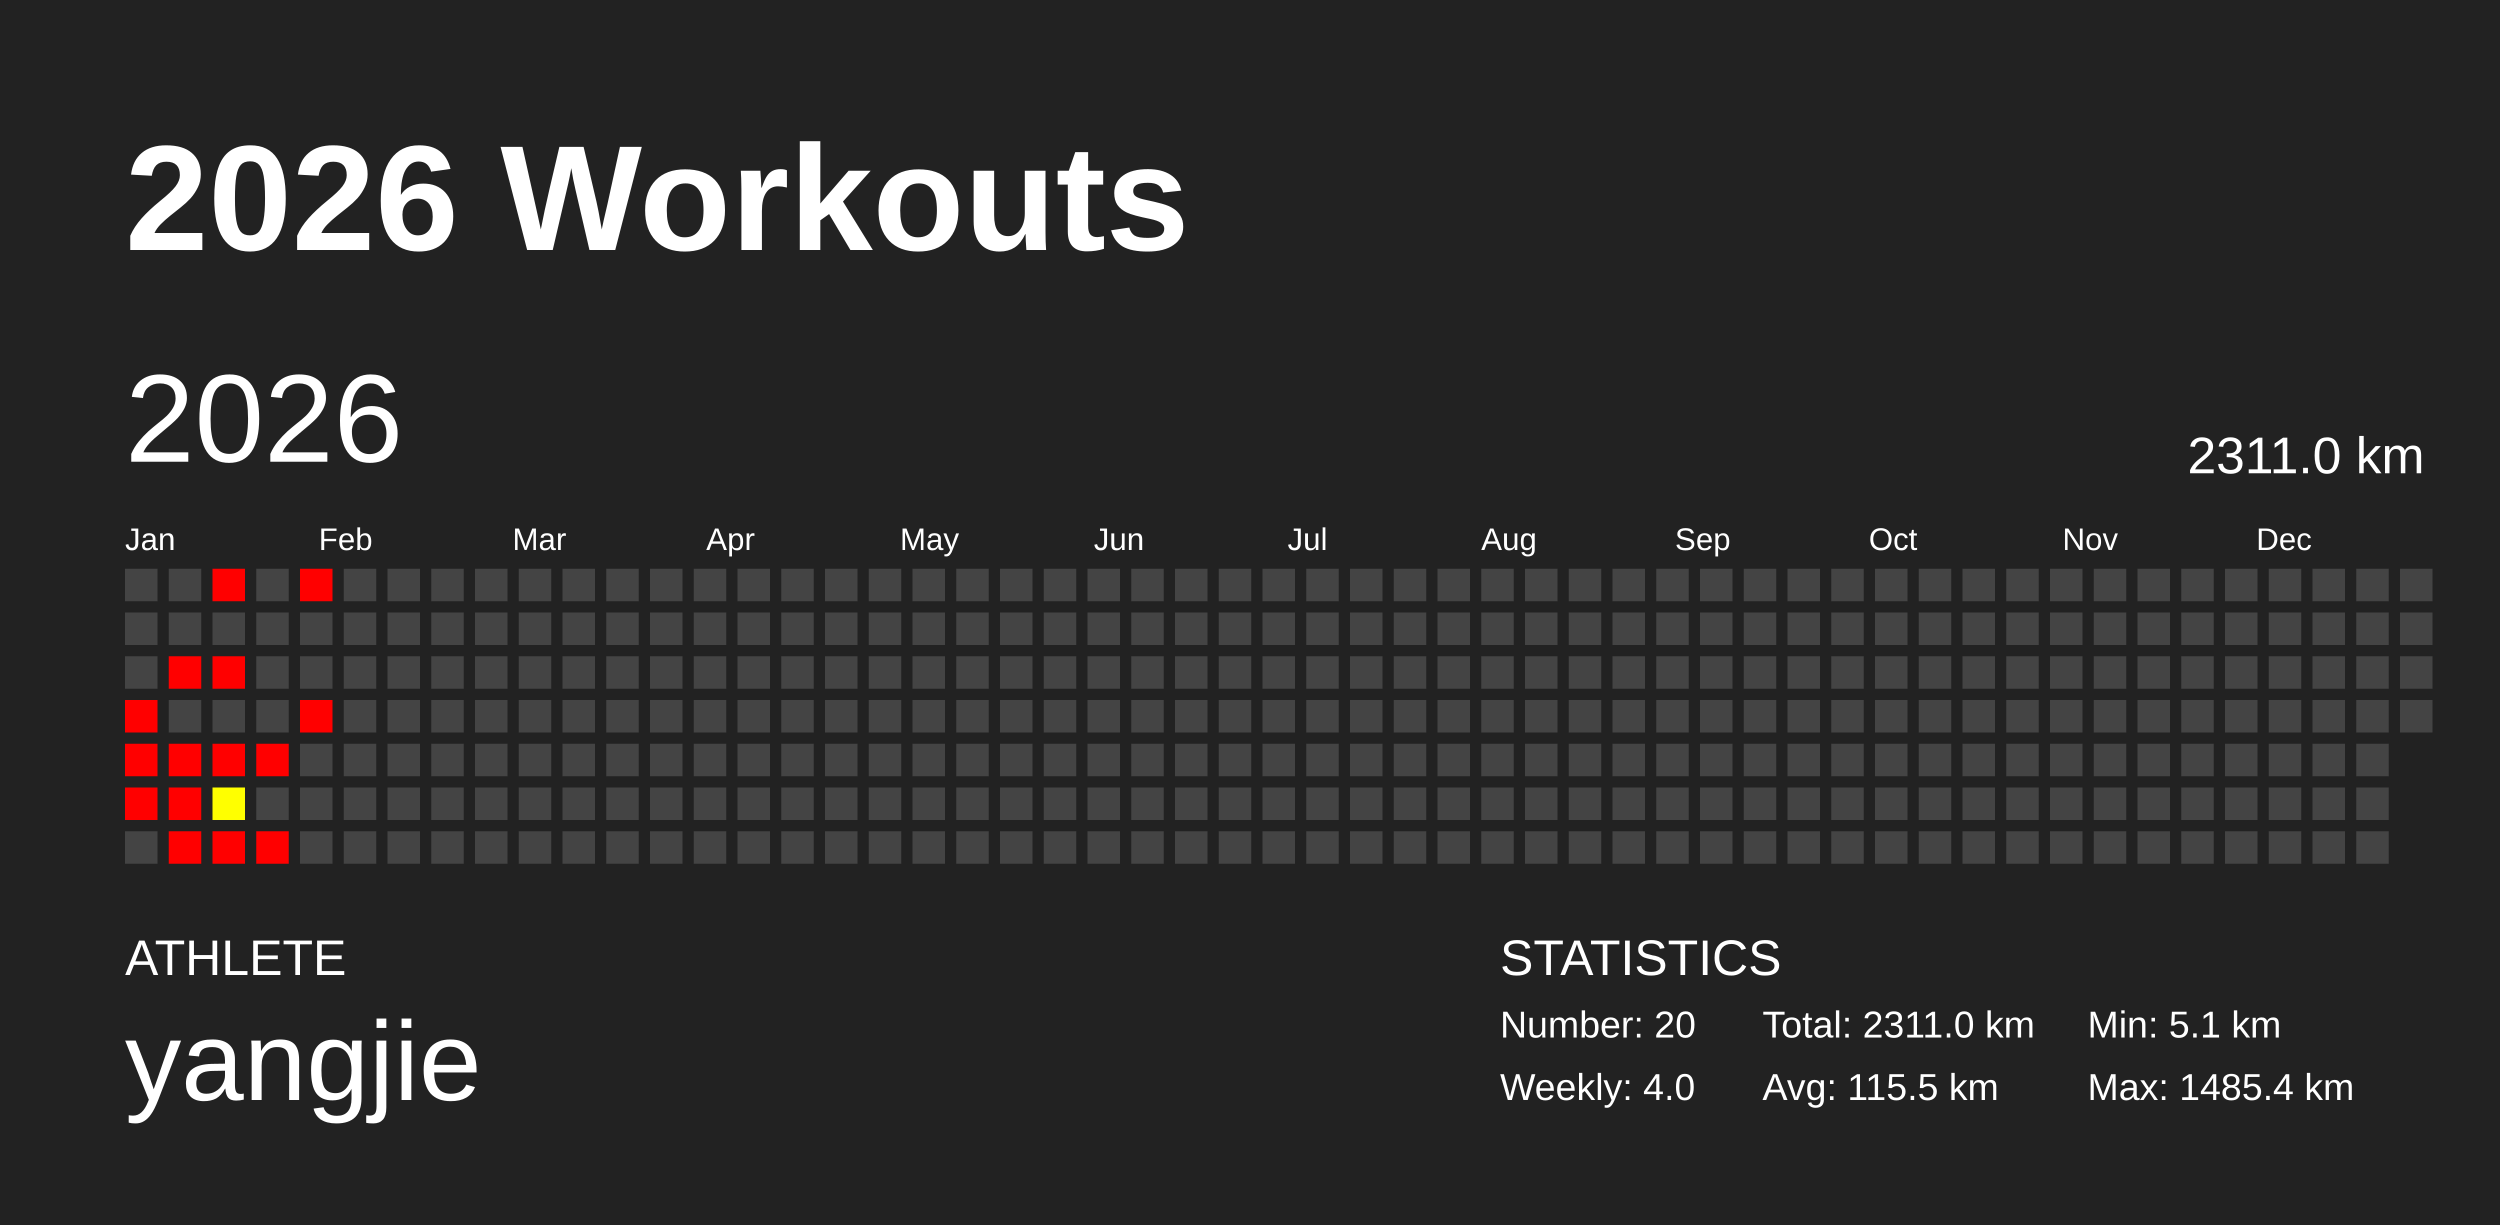
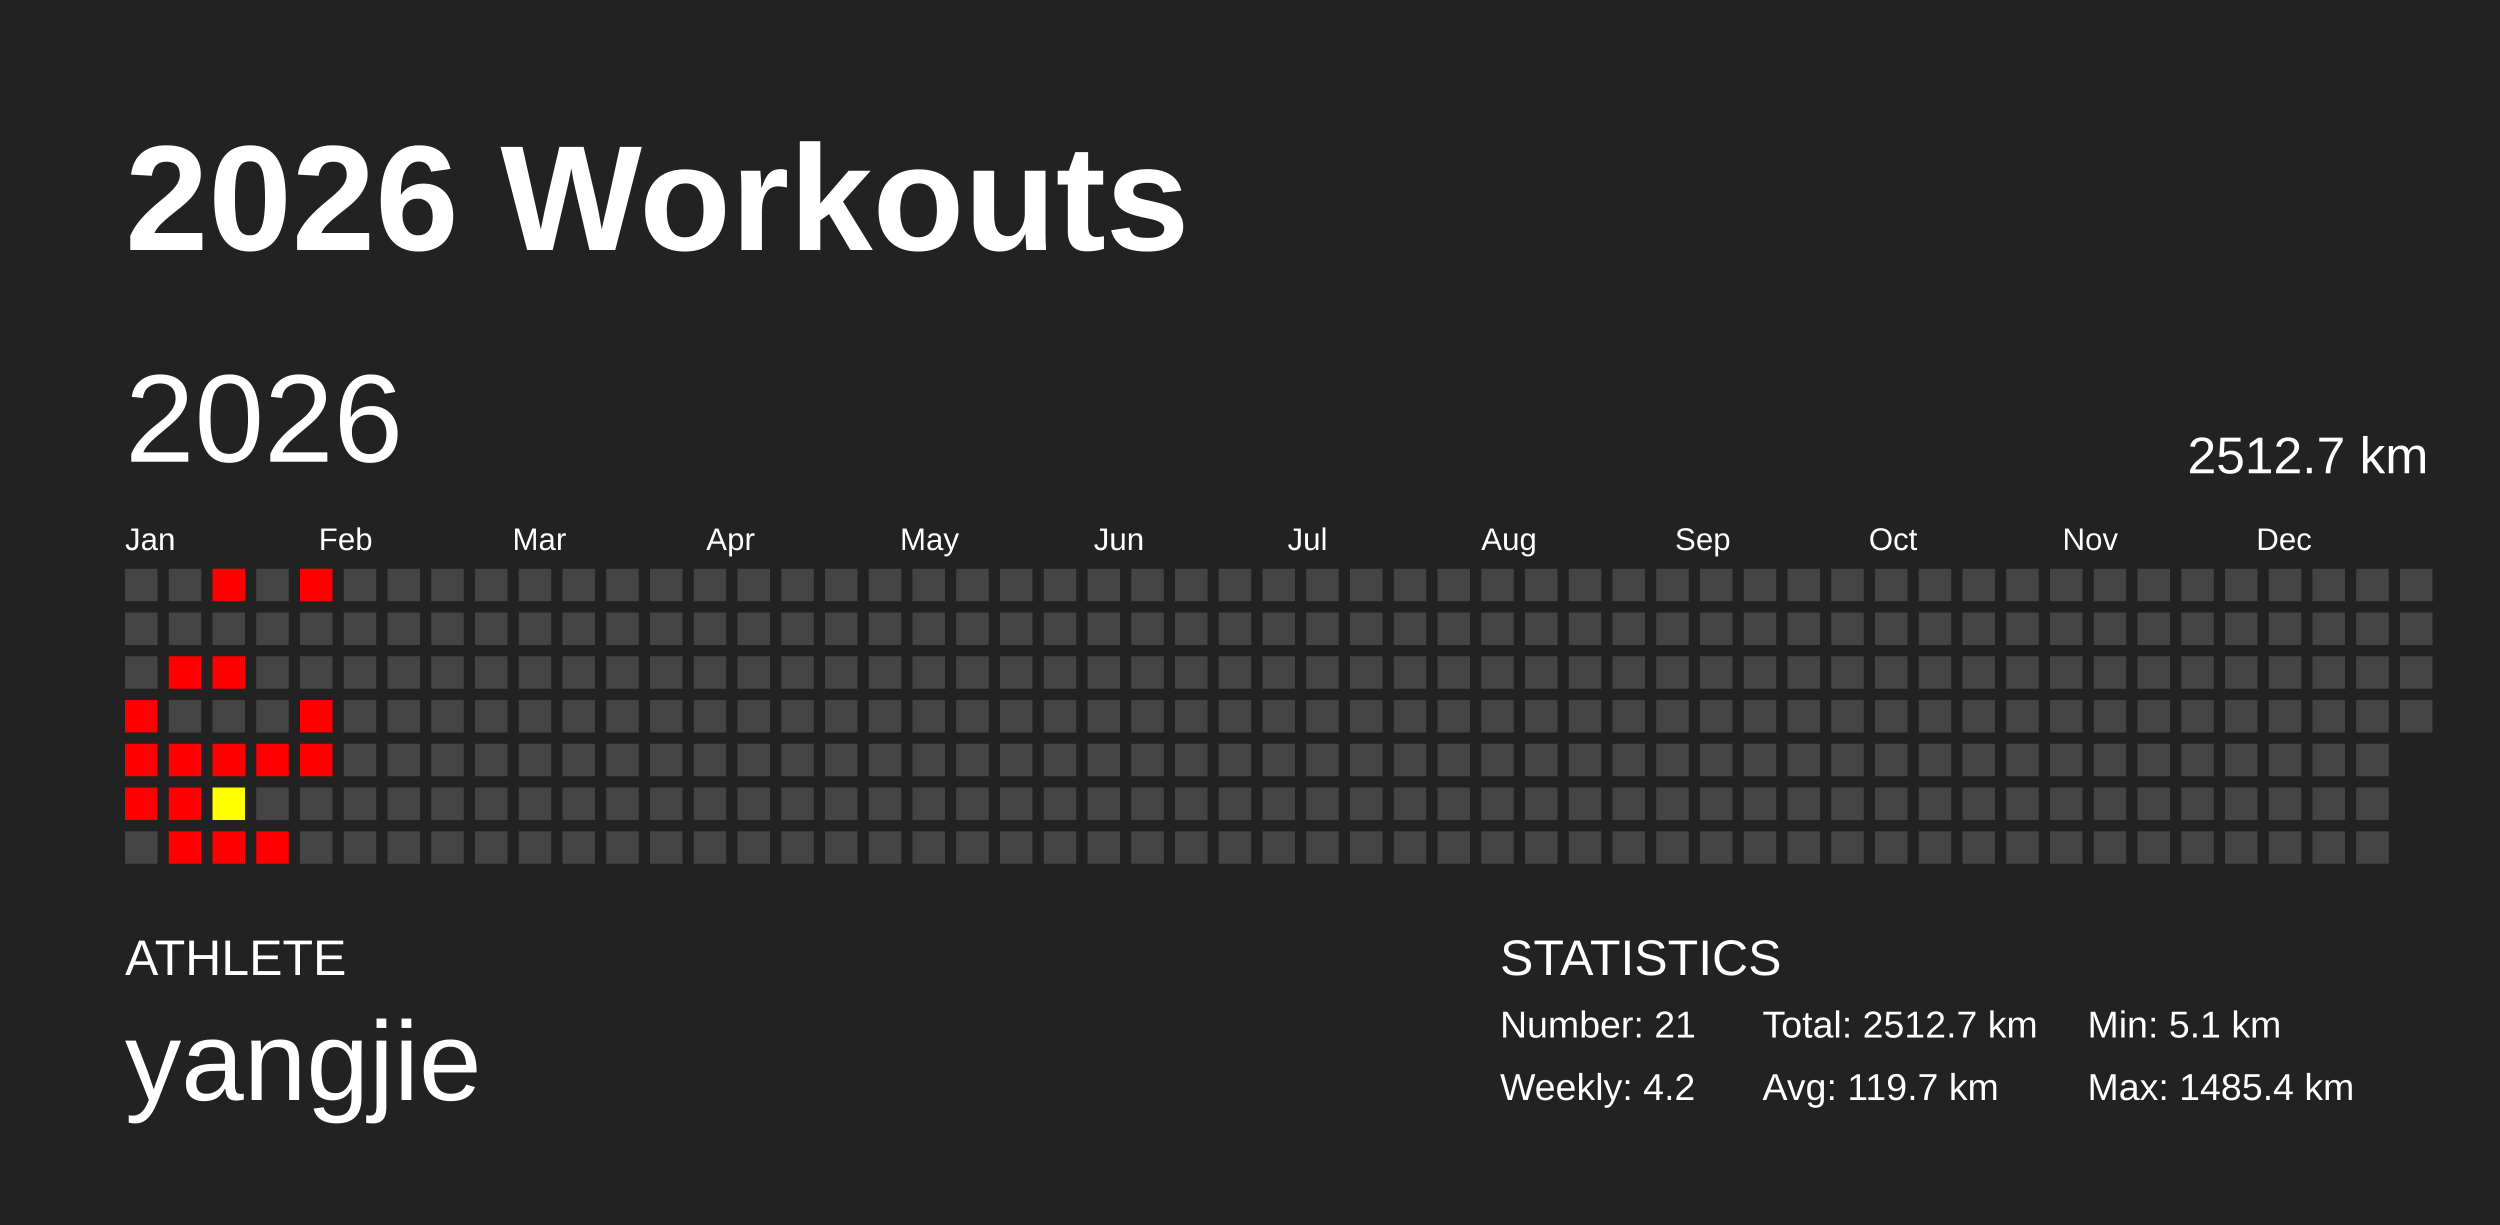
<svg xmlns="http://www.w3.org/2000/svg" baseProfile="full" height="98mm" version="1.1" viewBox="0,0,200,98" width="200mm">
  <defs />
  <rect fill="#222222" height="98" width="200" x="0" y="0" />
  <text fill="#FFFFFF" style="font-size:12px; font-family:Arial; font-weight:bold;" x="10" y="20">2026 Workouts</text>
  <text fill="#FFFFFF" style="font-size:4px; font-family:Arial" x="10" y="78">ATHLETE</text>
  <text fill="#FFFFFF" style="font-size:9px; font-family:Arial" x="10" y="88">yangjie</text>
  <text fill="#FFFFFF" style="font-size:4px; font-family:Arial" x="120" y="78">STATISTICS</text>
-   <text fill="#FFFFFF" style="font-size:3px; font-family:Arial" x="120" y="83">Number: 20</text>
-   <text fill="#FFFFFF" style="font-size:3px; font-family:Arial" x="120" y="88">Weekly: 4.0</text>
-   <text fill="#FFFFFF" style="font-size:3px; font-family:Arial" x="141" y="83">Total: 2311.0 km</text>
-   <text fill="#FFFFFF" style="font-size:3px; font-family:Arial" x="141" y="88">Avg: 115.5 km</text>
+   <text fill="#FFFFFF" style="font-size:3px; font-family:Arial" x="120" y="83">Number: 21</text>
+   <text fill="#FFFFFF" style="font-size:3px; font-family:Arial" x="120" y="88">Weekly: 4.2</text>
+   <text fill="#FFFFFF" style="font-size:3px; font-family:Arial" x="141" y="83">Total: 2512.7 km</text>
+   <text fill="#FFFFFF" style="font-size:3px; font-family:Arial" x="141" y="88">Avg: 119.7 km</text>
  <text fill="#FFFFFF" style="font-size:3px; font-family:Arial" x="167" y="83">Min: 5.1 km</text>
  <text fill="#FFFFFF" style="font-size:3px; font-family:Arial" x="167" y="88">Max: 1485.4 km</text>
  <text dominant-baseline="hanging" fill="#FFFFFF" style="font-size:10.0px; font-family:Arial;" x="10" y="30">2026</text>
-   <text dominant-baseline="hanging" fill="#FFFFFF" style="font-size:4.125px; font-family:Arial;" x="175" y="35">2311.0 km</text>
+   <text dominant-baseline="hanging" fill="#FFFFFF" style="font-size:4.125px; font-family:Arial;" x="175" y="35">2512.7 km</text>
  <text fill="#FFFFFF" style="font-size:2.5px; font-family:Arial" x="10.0" y="44">Jan</text>
  <text fill="#FFFFFF" style="font-size:2.5px; font-family:Arial" x="25.5" y="44">Feb</text>
  <text fill="#FFFFFF" style="font-size:2.5px; font-family:Arial" x="41.0" y="44">Mar</text>
  <text fill="#FFFFFF" style="font-size:2.5px; font-family:Arial" x="56.5" y="44">Apr</text>
  <text fill="#FFFFFF" style="font-size:2.5px; font-family:Arial" x="72.0" y="44">May</text>
  <text fill="#FFFFFF" style="font-size:2.5px; font-family:Arial" x="87.5" y="44">Jun</text>
  <text fill="#FFFFFF" style="font-size:2.5px; font-family:Arial" x="103.0" y="44">Jul</text>
  <text fill="#FFFFFF" style="font-size:2.5px; font-family:Arial" x="118.5" y="44">Aug</text>
  <text fill="#FFFFFF" style="font-size:2.5px; font-family:Arial" x="134.0" y="44">Sep</text>
  <text fill="#FFFFFF" style="font-size:2.5px; font-family:Arial" x="149.5" y="44">Oct</text>
  <text fill="#FFFFFF" style="font-size:2.5px; font-family:Arial" x="165.0" y="44">Nov</text>
  <text fill="#FFFFFF" style="font-size:2.5px; font-family:Arial" x="180.5" y="44">Dec</text>
  <rect fill="#444444" height="2.6" width="2.6" x="10.0" y="45.5" />
  <rect fill="#444444" height="2.6" width="2.6" x="10.0" y="49.0" />
  <rect fill="#444444" height="2.6" width="2.6" x="10.0" y="52.5" />
  <rect fill="red" height="2.6" width="2.6" x="10.0" y="56.0" />
  <rect fill="red" height="2.6" width="2.6" x="10.0" y="59.5" />
  <rect fill="red" height="2.6" width="2.6" x="10.0" y="63.0" />
  <rect fill="#444444" height="2.6" width="2.6" x="10.0" y="66.5" />
  <rect fill="#444444" height="2.6" width="2.6" x="13.5" y="45.5" />
  <rect fill="#444444" height="2.6" width="2.6" x="13.5" y="49.0" />
  <rect fill="red" height="2.6" width="2.6" x="13.5" y="52.5" />
  <rect fill="#444444" height="2.6" width="2.6" x="13.5" y="56.0" />
  <rect fill="red" height="2.6" width="2.6" x="13.5" y="59.5" />
  <rect fill="red" height="2.6" width="2.6" x="13.5" y="63.0" />
  <rect fill="red" height="2.6" width="2.6" x="13.5" y="66.5" />
  <rect fill="red" height="2.6" width="2.6" x="17.0" y="45.5" />
  <rect fill="#444444" height="2.6" width="2.6" x="17.0" y="49.0" />
  <rect fill="red" height="2.6" width="2.6" x="17.0" y="52.5" />
  <rect fill="#444444" height="2.6" width="2.6" x="17.0" y="56.0" />
  <rect fill="red" height="2.6" width="2.6" x="17.0" y="59.5" />
  <rect fill="#ffff00" height="2.6" width="2.6" x="17.0" y="63.0" />
  <rect fill="red" height="2.6" width="2.6" x="17.0" y="66.5" />
  <rect fill="#444444" height="2.6" width="2.6" x="20.5" y="45.5" />
  <rect fill="#444444" height="2.6" width="2.6" x="20.5" y="49.0" />
  <rect fill="#444444" height="2.6" width="2.6" x="20.5" y="52.5" />
  <rect fill="#444444" height="2.6" width="2.6" x="20.5" y="56.0" />
  <rect fill="red" height="2.6" width="2.6" x="20.5" y="59.5" />
  <rect fill="#444444" height="2.6" width="2.6" x="20.5" y="63.0" />
  <rect fill="red" height="2.6" width="2.6" x="20.5" y="66.5" />
  <rect fill="red" height="2.6" width="2.6" x="24.0" y="45.5" />
  <rect fill="#444444" height="2.6" width="2.6" x="24.0" y="49.0" />
  <rect fill="#444444" height="2.6" width="2.6" x="24.0" y="52.5" />
  <rect fill="red" height="2.6" width="2.6" x="24.0" y="56.0" />
-   <rect fill="#444444" height="2.6" width="2.6" x="24.0" y="59.5" />
+   <rect fill="red" height="2.6" width="2.6" x="24.0" y="59.5" />
  <rect fill="#444444" height="2.6" width="2.6" x="24.0" y="63.0" />
  <rect fill="#444444" height="2.6" width="2.6" x="24.0" y="66.5" />
  <rect fill="#444444" height="2.6" width="2.6" x="27.5" y="45.5" />
  <rect fill="#444444" height="2.6" width="2.6" x="27.5" y="49.0" />
  <rect fill="#444444" height="2.6" width="2.6" x="27.5" y="52.5" />
  <rect fill="#444444" height="2.6" width="2.6" x="27.5" y="56.0" />
  <rect fill="#444444" height="2.6" width="2.6" x="27.5" y="59.5" />
  <rect fill="#444444" height="2.6" width="2.6" x="27.5" y="63.0" />
  <rect fill="#444444" height="2.6" width="2.6" x="27.5" y="66.5" />
  <rect fill="#444444" height="2.6" width="2.6" x="31.0" y="45.5" />
  <rect fill="#444444" height="2.6" width="2.6" x="31.0" y="49.0" />
  <rect fill="#444444" height="2.6" width="2.6" x="31.0" y="52.5" />
  <rect fill="#444444" height="2.6" width="2.6" x="31.0" y="56.0" />
  <rect fill="#444444" height="2.6" width="2.6" x="31.0" y="59.5" />
  <rect fill="#444444" height="2.6" width="2.6" x="31.0" y="63.0" />
  <rect fill="#444444" height="2.6" width="2.6" x="31.0" y="66.5" />
  <rect fill="#444444" height="2.6" width="2.6" x="34.5" y="45.5" />
  <rect fill="#444444" height="2.6" width="2.6" x="34.5" y="49.0" />
  <rect fill="#444444" height="2.6" width="2.6" x="34.5" y="52.5" />
  <rect fill="#444444" height="2.6" width="2.6" x="34.5" y="56.0" />
  <rect fill="#444444" height="2.6" width="2.6" x="34.5" y="59.5" />
  <rect fill="#444444" height="2.6" width="2.6" x="34.5" y="63.0" />
  <rect fill="#444444" height="2.6" width="2.6" x="34.5" y="66.5" />
  <rect fill="#444444" height="2.6" width="2.6" x="38.0" y="45.5" />
  <rect fill="#444444" height="2.6" width="2.6" x="38.0" y="49.0" />
  <rect fill="#444444" height="2.6" width="2.6" x="38.0" y="52.5" />
  <rect fill="#444444" height="2.6" width="2.6" x="38.0" y="56.0" />
  <rect fill="#444444" height="2.6" width="2.6" x="38.0" y="59.5" />
  <rect fill="#444444" height="2.6" width="2.6" x="38.0" y="63.0" />
  <rect fill="#444444" height="2.6" width="2.6" x="38.0" y="66.5" />
  <rect fill="#444444" height="2.6" width="2.6" x="41.5" y="45.5" />
  <rect fill="#444444" height="2.6" width="2.6" x="41.5" y="49.0" />
  <rect fill="#444444" height="2.6" width="2.6" x="41.5" y="52.5" />
  <rect fill="#444444" height="2.6" width="2.6" x="41.5" y="56.0" />
  <rect fill="#444444" height="2.6" width="2.6" x="41.5" y="59.5" />
  <rect fill="#444444" height="2.6" width="2.6" x="41.5" y="63.0" />
  <rect fill="#444444" height="2.6" width="2.6" x="41.5" y="66.5" />
  <rect fill="#444444" height="2.6" width="2.6" x="45.0" y="45.5" />
  <rect fill="#444444" height="2.6" width="2.6" x="45.0" y="49.0" />
  <rect fill="#444444" height="2.6" width="2.6" x="45.0" y="52.5" />
  <rect fill="#444444" height="2.6" width="2.6" x="45.0" y="56.0" />
  <rect fill="#444444" height="2.6" width="2.6" x="45.0" y="59.5" />
  <rect fill="#444444" height="2.6" width="2.6" x="45.0" y="63.0" />
  <rect fill="#444444" height="2.6" width="2.6" x="45.0" y="66.5" />
  <rect fill="#444444" height="2.6" width="2.6" x="48.5" y="45.5" />
  <rect fill="#444444" height="2.6" width="2.6" x="48.5" y="49.0" />
  <rect fill="#444444" height="2.6" width="2.6" x="48.5" y="52.5" />
  <rect fill="#444444" height="2.6" width="2.6" x="48.5" y="56.0" />
  <rect fill="#444444" height="2.6" width="2.6" x="48.5" y="59.5" />
  <rect fill="#444444" height="2.6" width="2.6" x="48.5" y="63.0" />
  <rect fill="#444444" height="2.6" width="2.6" x="48.5" y="66.5" />
  <rect fill="#444444" height="2.6" width="2.6" x="52.0" y="45.5" />
  <rect fill="#444444" height="2.6" width="2.6" x="52.0" y="49.0" />
  <rect fill="#444444" height="2.6" width="2.6" x="52.0" y="52.5" />
  <rect fill="#444444" height="2.6" width="2.6" x="52.0" y="56.0" />
  <rect fill="#444444" height="2.6" width="2.6" x="52.0" y="59.5" />
  <rect fill="#444444" height="2.6" width="2.6" x="52.0" y="63.0" />
  <rect fill="#444444" height="2.6" width="2.6" x="52.0" y="66.5" />
  <rect fill="#444444" height="2.6" width="2.6" x="55.5" y="45.5" />
  <rect fill="#444444" height="2.6" width="2.6" x="55.5" y="49.0" />
  <rect fill="#444444" height="2.6" width="2.6" x="55.5" y="52.5" />
  <rect fill="#444444" height="2.6" width="2.6" x="55.5" y="56.0" />
  <rect fill="#444444" height="2.6" width="2.6" x="55.5" y="59.5" />
  <rect fill="#444444" height="2.6" width="2.6" x="55.5" y="63.0" />
  <rect fill="#444444" height="2.6" width="2.6" x="55.5" y="66.5" />
  <rect fill="#444444" height="2.6" width="2.6" x="59.0" y="45.5" />
  <rect fill="#444444" height="2.6" width="2.6" x="59.0" y="49.0" />
  <rect fill="#444444" height="2.6" width="2.6" x="59.0" y="52.5" />
  <rect fill="#444444" height="2.6" width="2.6" x="59.0" y="56.0" />
  <rect fill="#444444" height="2.6" width="2.6" x="59.0" y="59.5" />
  <rect fill="#444444" height="2.6" width="2.6" x="59.0" y="63.0" />
  <rect fill="#444444" height="2.6" width="2.6" x="59.0" y="66.5" />
  <rect fill="#444444" height="2.6" width="2.6" x="62.5" y="45.5" />
  <rect fill="#444444" height="2.6" width="2.6" x="62.5" y="49.0" />
  <rect fill="#444444" height="2.6" width="2.6" x="62.5" y="52.5" />
  <rect fill="#444444" height="2.6" width="2.6" x="62.5" y="56.0" />
  <rect fill="#444444" height="2.6" width="2.6" x="62.5" y="59.5" />
  <rect fill="#444444" height="2.6" width="2.6" x="62.5" y="63.0" />
  <rect fill="#444444" height="2.6" width="2.6" x="62.5" y="66.5" />
  <rect fill="#444444" height="2.6" width="2.6" x="66.0" y="45.5" />
  <rect fill="#444444" height="2.6" width="2.6" x="66.0" y="49.0" />
  <rect fill="#444444" height="2.6" width="2.6" x="66.0" y="52.5" />
  <rect fill="#444444" height="2.6" width="2.6" x="66.0" y="56.0" />
  <rect fill="#444444" height="2.6" width="2.6" x="66.0" y="59.5" />
  <rect fill="#444444" height="2.6" width="2.6" x="66.0" y="63.0" />
  <rect fill="#444444" height="2.6" width="2.6" x="66.0" y="66.5" />
  <rect fill="#444444" height="2.6" width="2.6" x="69.5" y="45.5" />
  <rect fill="#444444" height="2.6" width="2.6" x="69.5" y="49.0" />
  <rect fill="#444444" height="2.6" width="2.6" x="69.5" y="52.5" />
  <rect fill="#444444" height="2.6" width="2.6" x="69.5" y="56.0" />
  <rect fill="#444444" height="2.6" width="2.6" x="69.5" y="59.5" />
  <rect fill="#444444" height="2.6" width="2.6" x="69.5" y="63.0" />
  <rect fill="#444444" height="2.6" width="2.6" x="69.5" y="66.5" />
  <rect fill="#444444" height="2.6" width="2.6" x="73.0" y="45.5" />
  <rect fill="#444444" height="2.6" width="2.6" x="73.0" y="49.0" />
  <rect fill="#444444" height="2.6" width="2.6" x="73.0" y="52.5" />
  <rect fill="#444444" height="2.6" width="2.6" x="73.0" y="56.0" />
  <rect fill="#444444" height="2.6" width="2.6" x="73.0" y="59.5" />
  <rect fill="#444444" height="2.6" width="2.6" x="73.0" y="63.0" />
  <rect fill="#444444" height="2.6" width="2.6" x="73.0" y="66.5" />
  <rect fill="#444444" height="2.6" width="2.6" x="76.5" y="45.5" />
  <rect fill="#444444" height="2.6" width="2.6" x="76.5" y="49.0" />
  <rect fill="#444444" height="2.6" width="2.6" x="76.5" y="52.5" />
  <rect fill="#444444" height="2.6" width="2.6" x="76.5" y="56.0" />
  <rect fill="#444444" height="2.6" width="2.6" x="76.5" y="59.5" />
  <rect fill="#444444" height="2.6" width="2.6" x="76.5" y="63.0" />
  <rect fill="#444444" height="2.6" width="2.6" x="76.5" y="66.5" />
  <rect fill="#444444" height="2.6" width="2.6" x="80.0" y="45.5" />
  <rect fill="#444444" height="2.6" width="2.6" x="80.0" y="49.0" />
  <rect fill="#444444" height="2.6" width="2.6" x="80.0" y="52.5" />
  <rect fill="#444444" height="2.6" width="2.6" x="80.0" y="56.0" />
  <rect fill="#444444" height="2.6" width="2.6" x="80.0" y="59.5" />
  <rect fill="#444444" height="2.6" width="2.6" x="80.0" y="63.0" />
  <rect fill="#444444" height="2.6" width="2.6" x="80.0" y="66.5" />
  <rect fill="#444444" height="2.6" width="2.6" x="83.5" y="45.5" />
  <rect fill="#444444" height="2.6" width="2.6" x="83.5" y="49.0" />
  <rect fill="#444444" height="2.6" width="2.6" x="83.5" y="52.5" />
  <rect fill="#444444" height="2.6" width="2.6" x="83.5" y="56.0" />
  <rect fill="#444444" height="2.6" width="2.6" x="83.5" y="59.5" />
  <rect fill="#444444" height="2.6" width="2.6" x="83.5" y="63.0" />
  <rect fill="#444444" height="2.6" width="2.6" x="83.5" y="66.5" />
  <rect fill="#444444" height="2.6" width="2.6" x="87.0" y="45.5" />
  <rect fill="#444444" height="2.6" width="2.6" x="87.0" y="49.0" />
  <rect fill="#444444" height="2.6" width="2.6" x="87.0" y="52.5" />
  <rect fill="#444444" height="2.6" width="2.6" x="87.0" y="56.0" />
  <rect fill="#444444" height="2.6" width="2.6" x="87.0" y="59.5" />
  <rect fill="#444444" height="2.6" width="2.6" x="87.0" y="63.0" />
  <rect fill="#444444" height="2.6" width="2.6" x="87.0" y="66.5" />
  <rect fill="#444444" height="2.6" width="2.6" x="90.5" y="45.5" />
  <rect fill="#444444" height="2.6" width="2.6" x="90.5" y="49.0" />
  <rect fill="#444444" height="2.6" width="2.6" x="90.5" y="52.5" />
  <rect fill="#444444" height="2.6" width="2.6" x="90.5" y="56.0" />
  <rect fill="#444444" height="2.6" width="2.6" x="90.5" y="59.5" />
  <rect fill="#444444" height="2.6" width="2.6" x="90.5" y="63.0" />
  <rect fill="#444444" height="2.6" width="2.6" x="90.5" y="66.5" />
  <rect fill="#444444" height="2.6" width="2.6" x="94.0" y="45.5" />
  <rect fill="#444444" height="2.6" width="2.6" x="94.0" y="49.0" />
  <rect fill="#444444" height="2.6" width="2.6" x="94.0" y="52.5" />
  <rect fill="#444444" height="2.6" width="2.6" x="94.0" y="56.0" />
  <rect fill="#444444" height="2.6" width="2.6" x="94.0" y="59.5" />
  <rect fill="#444444" height="2.6" width="2.6" x="94.0" y="63.0" />
  <rect fill="#444444" height="2.6" width="2.6" x="94.0" y="66.5" />
  <rect fill="#444444" height="2.6" width="2.6" x="97.5" y="45.5" />
  <rect fill="#444444" height="2.6" width="2.6" x="97.5" y="49.0" />
  <rect fill="#444444" height="2.6" width="2.6" x="97.5" y="52.5" />
  <rect fill="#444444" height="2.6" width="2.6" x="97.5" y="56.0" />
  <rect fill="#444444" height="2.6" width="2.6" x="97.5" y="59.5" />
  <rect fill="#444444" height="2.6" width="2.6" x="97.5" y="63.0" />
  <rect fill="#444444" height="2.6" width="2.6" x="97.5" y="66.5" />
  <rect fill="#444444" height="2.6" width="2.6" x="101.0" y="45.5" />
  <rect fill="#444444" height="2.6" width="2.6" x="101.0" y="49.0" />
  <rect fill="#444444" height="2.6" width="2.6" x="101.0" y="52.5" />
  <rect fill="#444444" height="2.6" width="2.6" x="101.0" y="56.0" />
  <rect fill="#444444" height="2.6" width="2.6" x="101.0" y="59.5" />
  <rect fill="#444444" height="2.6" width="2.6" x="101.0" y="63.0" />
  <rect fill="#444444" height="2.6" width="2.6" x="101.0" y="66.5" />
  <rect fill="#444444" height="2.6" width="2.6" x="104.5" y="45.5" />
  <rect fill="#444444" height="2.6" width="2.6" x="104.5" y="49.0" />
  <rect fill="#444444" height="2.6" width="2.6" x="104.5" y="52.5" />
  <rect fill="#444444" height="2.6" width="2.6" x="104.5" y="56.0" />
  <rect fill="#444444" height="2.6" width="2.6" x="104.5" y="59.5" />
  <rect fill="#444444" height="2.6" width="2.6" x="104.5" y="63.0" />
  <rect fill="#444444" height="2.6" width="2.6" x="104.5" y="66.5" />
  <rect fill="#444444" height="2.6" width="2.6" x="108.0" y="45.5" />
  <rect fill="#444444" height="2.6" width="2.6" x="108.0" y="49.0" />
  <rect fill="#444444" height="2.6" width="2.6" x="108.0" y="52.5" />
  <rect fill="#444444" height="2.6" width="2.6" x="108.0" y="56.0" />
  <rect fill="#444444" height="2.6" width="2.6" x="108.0" y="59.5" />
  <rect fill="#444444" height="2.6" width="2.6" x="108.0" y="63.0" />
  <rect fill="#444444" height="2.6" width="2.6" x="108.0" y="66.5" />
  <rect fill="#444444" height="2.6" width="2.6" x="111.5" y="45.5" />
  <rect fill="#444444" height="2.6" width="2.6" x="111.5" y="49.0" />
  <rect fill="#444444" height="2.6" width="2.6" x="111.5" y="52.5" />
  <rect fill="#444444" height="2.6" width="2.6" x="111.5" y="56.0" />
  <rect fill="#444444" height="2.6" width="2.6" x="111.5" y="59.5" />
  <rect fill="#444444" height="2.6" width="2.6" x="111.5" y="63.0" />
  <rect fill="#444444" height="2.6" width="2.6" x="111.5" y="66.5" />
  <rect fill="#444444" height="2.6" width="2.6" x="115.0" y="45.5" />
  <rect fill="#444444" height="2.6" width="2.6" x="115.0" y="49.0" />
  <rect fill="#444444" height="2.6" width="2.6" x="115.0" y="52.5" />
  <rect fill="#444444" height="2.6" width="2.6" x="115.0" y="56.0" />
  <rect fill="#444444" height="2.6" width="2.6" x="115.0" y="59.5" />
  <rect fill="#444444" height="2.6" width="2.6" x="115.0" y="63.0" />
  <rect fill="#444444" height="2.6" width="2.6" x="115.0" y="66.5" />
  <rect fill="#444444" height="2.6" width="2.6" x="118.5" y="45.5" />
  <rect fill="#444444" height="2.6" width="2.6" x="118.5" y="49.0" />
  <rect fill="#444444" height="2.6" width="2.6" x="118.5" y="52.5" />
  <rect fill="#444444" height="2.6" width="2.6" x="118.5" y="56.0" />
  <rect fill="#444444" height="2.6" width="2.6" x="118.5" y="59.5" />
  <rect fill="#444444" height="2.6" width="2.6" x="118.5" y="63.0" />
  <rect fill="#444444" height="2.6" width="2.6" x="118.5" y="66.5" />
  <rect fill="#444444" height="2.6" width="2.6" x="122.0" y="45.5" />
  <rect fill="#444444" height="2.6" width="2.6" x="122.0" y="49.0" />
  <rect fill="#444444" height="2.6" width="2.6" x="122.0" y="52.5" />
  <rect fill="#444444" height="2.6" width="2.6" x="122.0" y="56.0" />
  <rect fill="#444444" height="2.6" width="2.6" x="122.0" y="59.5" />
  <rect fill="#444444" height="2.6" width="2.6" x="122.0" y="63.0" />
  <rect fill="#444444" height="2.6" width="2.6" x="122.0" y="66.5" />
  <rect fill="#444444" height="2.6" width="2.6" x="125.5" y="45.5" />
  <rect fill="#444444" height="2.6" width="2.6" x="125.5" y="49.0" />
  <rect fill="#444444" height="2.6" width="2.6" x="125.5" y="52.5" />
  <rect fill="#444444" height="2.6" width="2.6" x="125.5" y="56.0" />
  <rect fill="#444444" height="2.6" width="2.6" x="125.5" y="59.5" />
  <rect fill="#444444" height="2.6" width="2.6" x="125.5" y="63.0" />
  <rect fill="#444444" height="2.6" width="2.6" x="125.5" y="66.5" />
  <rect fill="#444444" height="2.6" width="2.6" x="129.0" y="45.5" />
  <rect fill="#444444" height="2.6" width="2.6" x="129.0" y="49.0" />
  <rect fill="#444444" height="2.6" width="2.6" x="129.0" y="52.5" />
  <rect fill="#444444" height="2.6" width="2.6" x="129.0" y="56.0" />
  <rect fill="#444444" height="2.6" width="2.6" x="129.0" y="59.5" />
  <rect fill="#444444" height="2.6" width="2.6" x="129.0" y="63.0" />
  <rect fill="#444444" height="2.6" width="2.6" x="129.0" y="66.5" />
  <rect fill="#444444" height="2.6" width="2.6" x="132.5" y="45.5" />
  <rect fill="#444444" height="2.6" width="2.6" x="132.5" y="49.0" />
  <rect fill="#444444" height="2.6" width="2.6" x="132.5" y="52.5" />
  <rect fill="#444444" height="2.6" width="2.6" x="132.5" y="56.0" />
  <rect fill="#444444" height="2.6" width="2.6" x="132.5" y="59.5" />
  <rect fill="#444444" height="2.6" width="2.6" x="132.5" y="63.0" />
  <rect fill="#444444" height="2.6" width="2.6" x="132.5" y="66.5" />
  <rect fill="#444444" height="2.6" width="2.6" x="136.0" y="45.5" />
  <rect fill="#444444" height="2.6" width="2.6" x="136.0" y="49.0" />
  <rect fill="#444444" height="2.6" width="2.6" x="136.0" y="52.5" />
  <rect fill="#444444" height="2.6" width="2.6" x="136.0" y="56.0" />
  <rect fill="#444444" height="2.6" width="2.6" x="136.0" y="59.5" />
  <rect fill="#444444" height="2.6" width="2.6" x="136.0" y="63.0" />
  <rect fill="#444444" height="2.6" width="2.6" x="136.0" y="66.5" />
  <rect fill="#444444" height="2.6" width="2.6" x="139.5" y="45.5" />
  <rect fill="#444444" height="2.6" width="2.6" x="139.5" y="49.0" />
  <rect fill="#444444" height="2.6" width="2.6" x="139.5" y="52.5" />
  <rect fill="#444444" height="2.6" width="2.6" x="139.5" y="56.0" />
  <rect fill="#444444" height="2.6" width="2.6" x="139.5" y="59.5" />
  <rect fill="#444444" height="2.6" width="2.6" x="139.5" y="63.0" />
  <rect fill="#444444" height="2.6" width="2.6" x="139.5" y="66.5" />
  <rect fill="#444444" height="2.6" width="2.6" x="143.0" y="45.5" />
  <rect fill="#444444" height="2.6" width="2.6" x="143.0" y="49.0" />
  <rect fill="#444444" height="2.6" width="2.6" x="143.0" y="52.5" />
  <rect fill="#444444" height="2.6" width="2.6" x="143.0" y="56.0" />
  <rect fill="#444444" height="2.6" width="2.6" x="143.0" y="59.5" />
  <rect fill="#444444" height="2.6" width="2.6" x="143.0" y="63.0" />
  <rect fill="#444444" height="2.6" width="2.6" x="143.0" y="66.5" />
  <rect fill="#444444" height="2.6" width="2.6" x="146.5" y="45.5" />
  <rect fill="#444444" height="2.6" width="2.6" x="146.5" y="49.0" />
  <rect fill="#444444" height="2.6" width="2.6" x="146.5" y="52.5" />
  <rect fill="#444444" height="2.6" width="2.6" x="146.5" y="56.0" />
  <rect fill="#444444" height="2.6" width="2.6" x="146.5" y="59.5" />
  <rect fill="#444444" height="2.6" width="2.6" x="146.5" y="63.0" />
  <rect fill="#444444" height="2.6" width="2.6" x="146.5" y="66.5" />
  <rect fill="#444444" height="2.6" width="2.6" x="150.0" y="45.5" />
  <rect fill="#444444" height="2.6" width="2.6" x="150.0" y="49.0" />
  <rect fill="#444444" height="2.6" width="2.6" x="150.0" y="52.5" />
  <rect fill="#444444" height="2.6" width="2.6" x="150.0" y="56.0" />
  <rect fill="#444444" height="2.6" width="2.6" x="150.0" y="59.5" />
  <rect fill="#444444" height="2.6" width="2.6" x="150.0" y="63.0" />
  <rect fill="#444444" height="2.6" width="2.6" x="150.0" y="66.5" />
  <rect fill="#444444" height="2.6" width="2.6" x="153.5" y="45.5" />
  <rect fill="#444444" height="2.6" width="2.6" x="153.5" y="49.0" />
  <rect fill="#444444" height="2.6" width="2.6" x="153.5" y="52.5" />
  <rect fill="#444444" height="2.6" width="2.6" x="153.5" y="56.0" />
  <rect fill="#444444" height="2.6" width="2.6" x="153.5" y="59.5" />
  <rect fill="#444444" height="2.6" width="2.6" x="153.5" y="63.0" />
  <rect fill="#444444" height="2.6" width="2.6" x="153.5" y="66.5" />
  <rect fill="#444444" height="2.6" width="2.6" x="157.0" y="45.5" />
  <rect fill="#444444" height="2.6" width="2.6" x="157.0" y="49.0" />
  <rect fill="#444444" height="2.6" width="2.6" x="157.0" y="52.5" />
  <rect fill="#444444" height="2.6" width="2.6" x="157.0" y="56.0" />
  <rect fill="#444444" height="2.6" width="2.6" x="157.0" y="59.5" />
  <rect fill="#444444" height="2.6" width="2.6" x="157.0" y="63.0" />
  <rect fill="#444444" height="2.6" width="2.6" x="157.0" y="66.5" />
  <rect fill="#444444" height="2.6" width="2.6" x="160.5" y="45.5" />
  <rect fill="#444444" height="2.6" width="2.6" x="160.5" y="49.0" />
  <rect fill="#444444" height="2.6" width="2.6" x="160.5" y="52.5" />
  <rect fill="#444444" height="2.6" width="2.6" x="160.5" y="56.0" />
  <rect fill="#444444" height="2.6" width="2.6" x="160.5" y="59.5" />
  <rect fill="#444444" height="2.6" width="2.6" x="160.5" y="63.0" />
  <rect fill="#444444" height="2.6" width="2.6" x="160.5" y="66.5" />
  <rect fill="#444444" height="2.6" width="2.6" x="164.0" y="45.5" />
  <rect fill="#444444" height="2.6" width="2.6" x="164.0" y="49.0" />
  <rect fill="#444444" height="2.6" width="2.6" x="164.0" y="52.5" />
  <rect fill="#444444" height="2.6" width="2.6" x="164.0" y="56.0" />
  <rect fill="#444444" height="2.6" width="2.6" x="164.0" y="59.5" />
  <rect fill="#444444" height="2.6" width="2.6" x="164.0" y="63.0" />
  <rect fill="#444444" height="2.6" width="2.6" x="164.0" y="66.5" />
  <rect fill="#444444" height="2.6" width="2.6" x="167.5" y="45.5" />
  <rect fill="#444444" height="2.6" width="2.6" x="167.5" y="49.0" />
  <rect fill="#444444" height="2.6" width="2.6" x="167.5" y="52.5" />
  <rect fill="#444444" height="2.6" width="2.6" x="167.5" y="56.0" />
  <rect fill="#444444" height="2.6" width="2.6" x="167.5" y="59.5" />
  <rect fill="#444444" height="2.6" width="2.6" x="167.5" y="63.0" />
  <rect fill="#444444" height="2.6" width="2.6" x="167.5" y="66.5" />
  <rect fill="#444444" height="2.6" width="2.6" x="171.0" y="45.5" />
  <rect fill="#444444" height="2.6" width="2.6" x="171.0" y="49.0" />
  <rect fill="#444444" height="2.6" width="2.6" x="171.0" y="52.5" />
  <rect fill="#444444" height="2.6" width="2.6" x="171.0" y="56.0" />
  <rect fill="#444444" height="2.6" width="2.6" x="171.0" y="59.5" />
  <rect fill="#444444" height="2.6" width="2.6" x="171.0" y="63.0" />
  <rect fill="#444444" height="2.6" width="2.6" x="171.0" y="66.5" />
  <rect fill="#444444" height="2.6" width="2.6" x="174.5" y="45.5" />
  <rect fill="#444444" height="2.6" width="2.6" x="174.5" y="49.0" />
  <rect fill="#444444" height="2.6" width="2.6" x="174.5" y="52.5" />
  <rect fill="#444444" height="2.6" width="2.6" x="174.5" y="56.0" />
  <rect fill="#444444" height="2.6" width="2.6" x="174.5" y="59.5" />
  <rect fill="#444444" height="2.6" width="2.6" x="174.5" y="63.0" />
  <rect fill="#444444" height="2.6" width="2.6" x="174.5" y="66.5" />
  <rect fill="#444444" height="2.6" width="2.6" x="178.0" y="45.5" />
  <rect fill="#444444" height="2.6" width="2.6" x="178.0" y="49.0" />
  <rect fill="#444444" height="2.6" width="2.6" x="178.0" y="52.5" />
  <rect fill="#444444" height="2.6" width="2.6" x="178.0" y="56.0" />
  <rect fill="#444444" height="2.6" width="2.6" x="178.0" y="59.5" />
  <rect fill="#444444" height="2.6" width="2.6" x="178.0" y="63.0" />
  <rect fill="#444444" height="2.6" width="2.6" x="178.0" y="66.5" />
  <rect fill="#444444" height="2.6" width="2.6" x="181.5" y="45.5" />
  <rect fill="#444444" height="2.6" width="2.6" x="181.5" y="49.0" />
  <rect fill="#444444" height="2.6" width="2.6" x="181.5" y="52.5" />
  <rect fill="#444444" height="2.6" width="2.6" x="181.5" y="56.0" />
  <rect fill="#444444" height="2.6" width="2.6" x="181.5" y="59.5" />
  <rect fill="#444444" height="2.6" width="2.6" x="181.5" y="63.0" />
  <rect fill="#444444" height="2.6" width="2.6" x="181.5" y="66.5" />
  <rect fill="#444444" height="2.6" width="2.6" x="185.0" y="45.5" />
  <rect fill="#444444" height="2.6" width="2.6" x="185.0" y="49.0" />
  <rect fill="#444444" height="2.6" width="2.6" x="185.0" y="52.5" />
  <rect fill="#444444" height="2.6" width="2.6" x="185.0" y="56.0" />
  <rect fill="#444444" height="2.6" width="2.6" x="185.0" y="59.5" />
  <rect fill="#444444" height="2.6" width="2.6" x="185.0" y="63.0" />
  <rect fill="#444444" height="2.6" width="2.6" x="185.0" y="66.5" />
  <rect fill="#444444" height="2.6" width="2.6" x="188.5" y="45.5" />
  <rect fill="#444444" height="2.6" width="2.6" x="188.5" y="49.0" />
  <rect fill="#444444" height="2.6" width="2.6" x="188.5" y="52.5" />
  <rect fill="#444444" height="2.6" width="2.6" x="188.5" y="56.0" />
  <rect fill="#444444" height="2.6" width="2.6" x="188.5" y="59.5" />
  <rect fill="#444444" height="2.6" width="2.6" x="188.5" y="63.0" />
  <rect fill="#444444" height="2.6" width="2.6" x="188.5" y="66.5" />
  <rect fill="#444444" height="2.6" width="2.6" x="192.0" y="45.5" />
  <rect fill="#444444" height="2.6" width="2.6" x="192.0" y="49.0" />
  <rect fill="#444444" height="2.6" width="2.6" x="192.0" y="52.5" />
  <rect fill="#444444" height="2.6" width="2.6" x="192.0" y="56.0" />
</svg>
